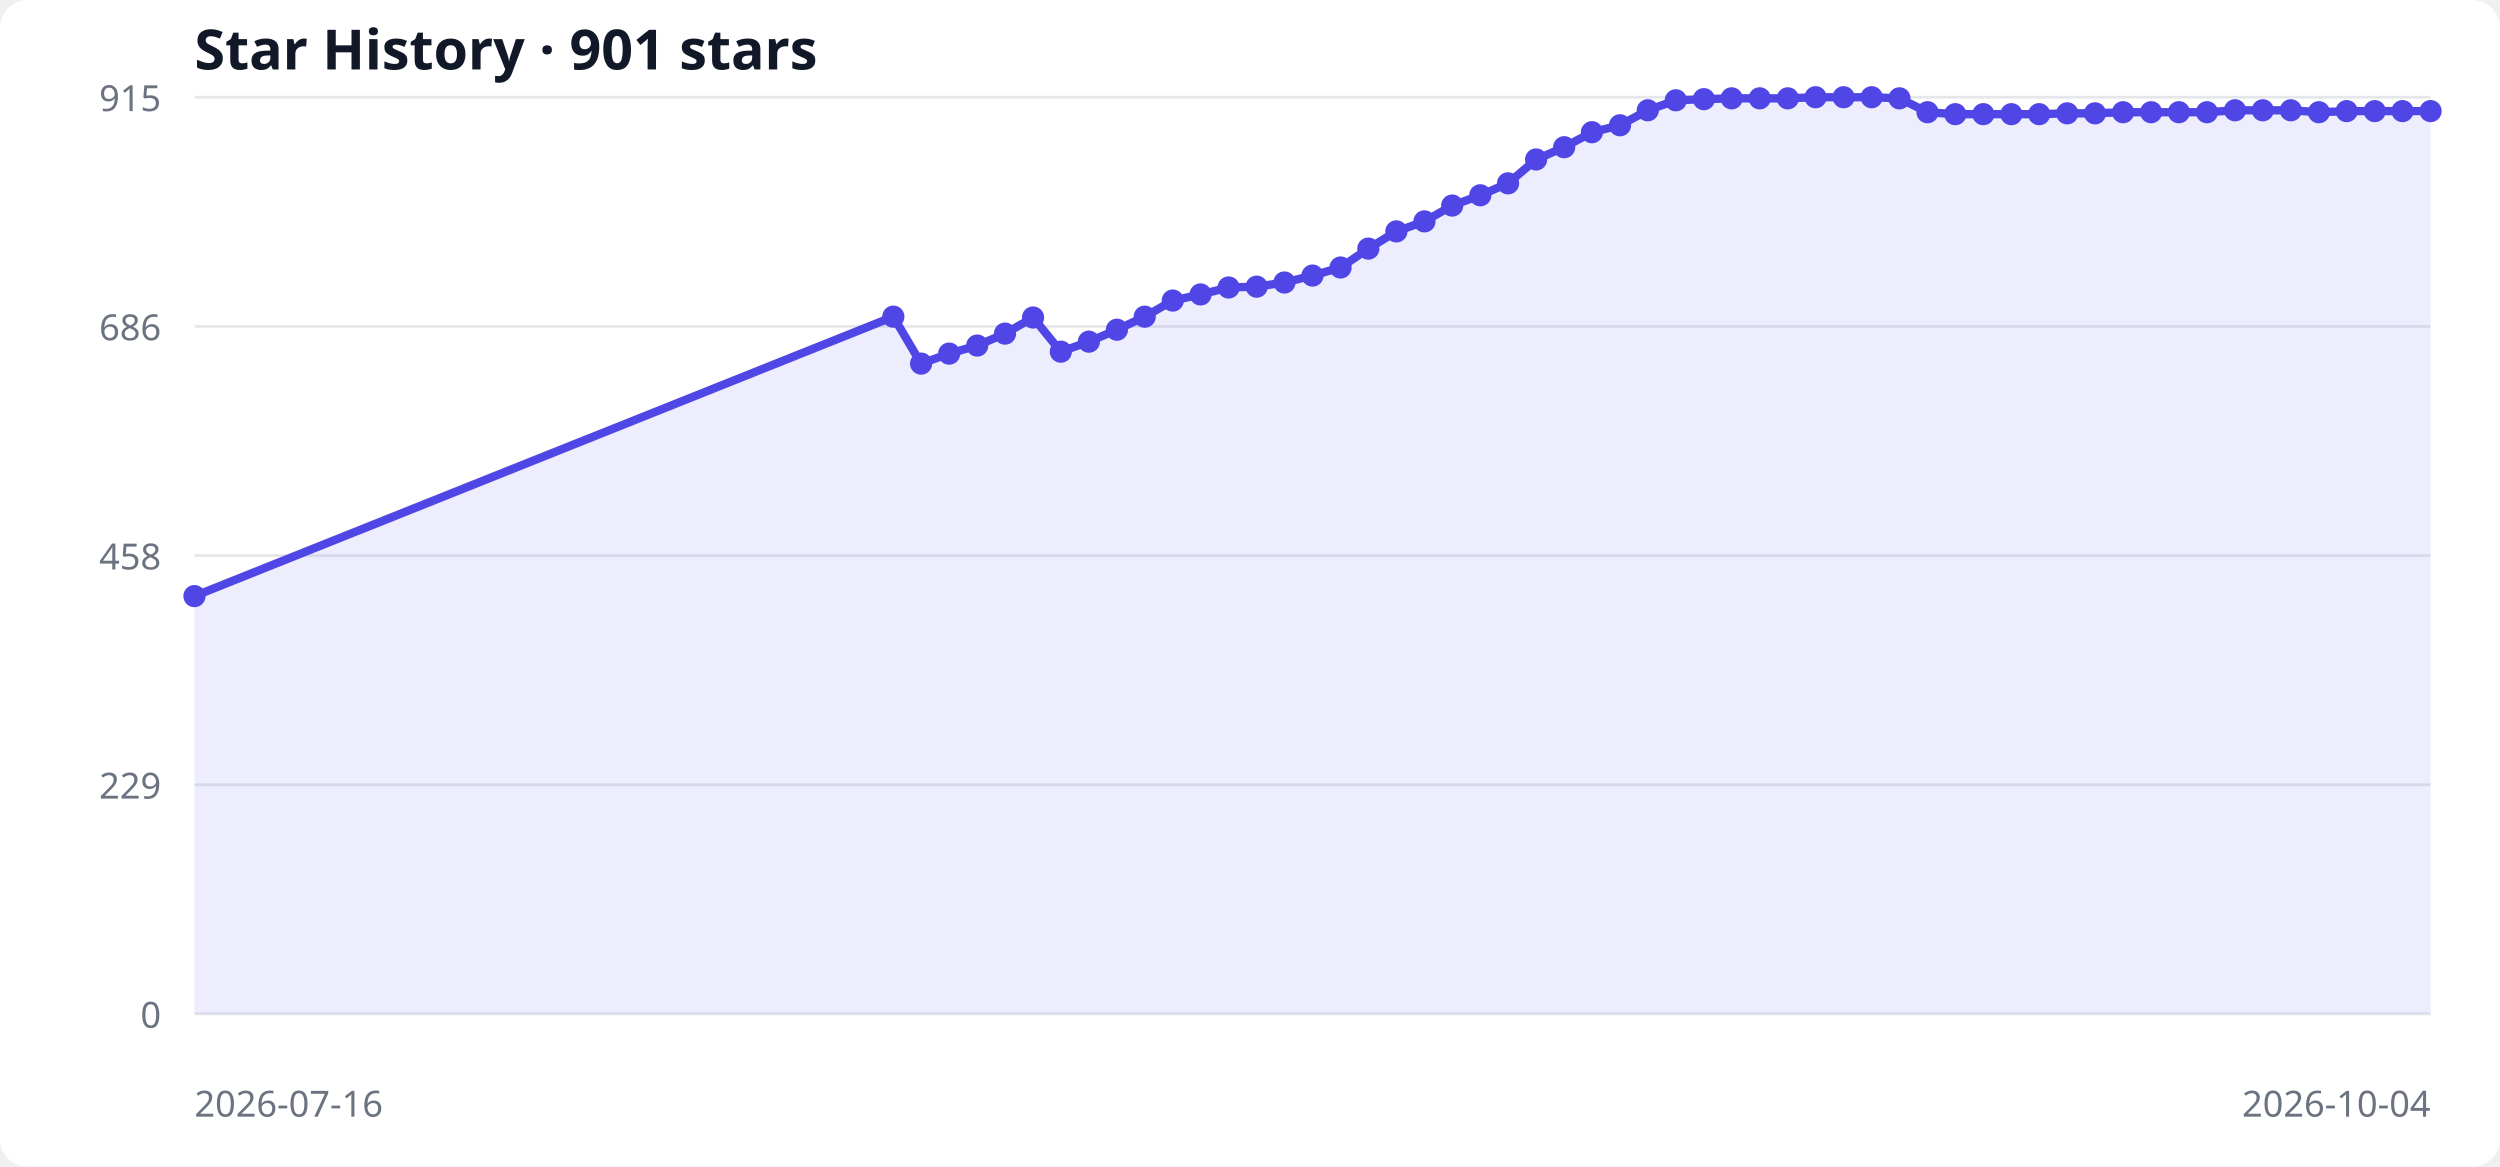
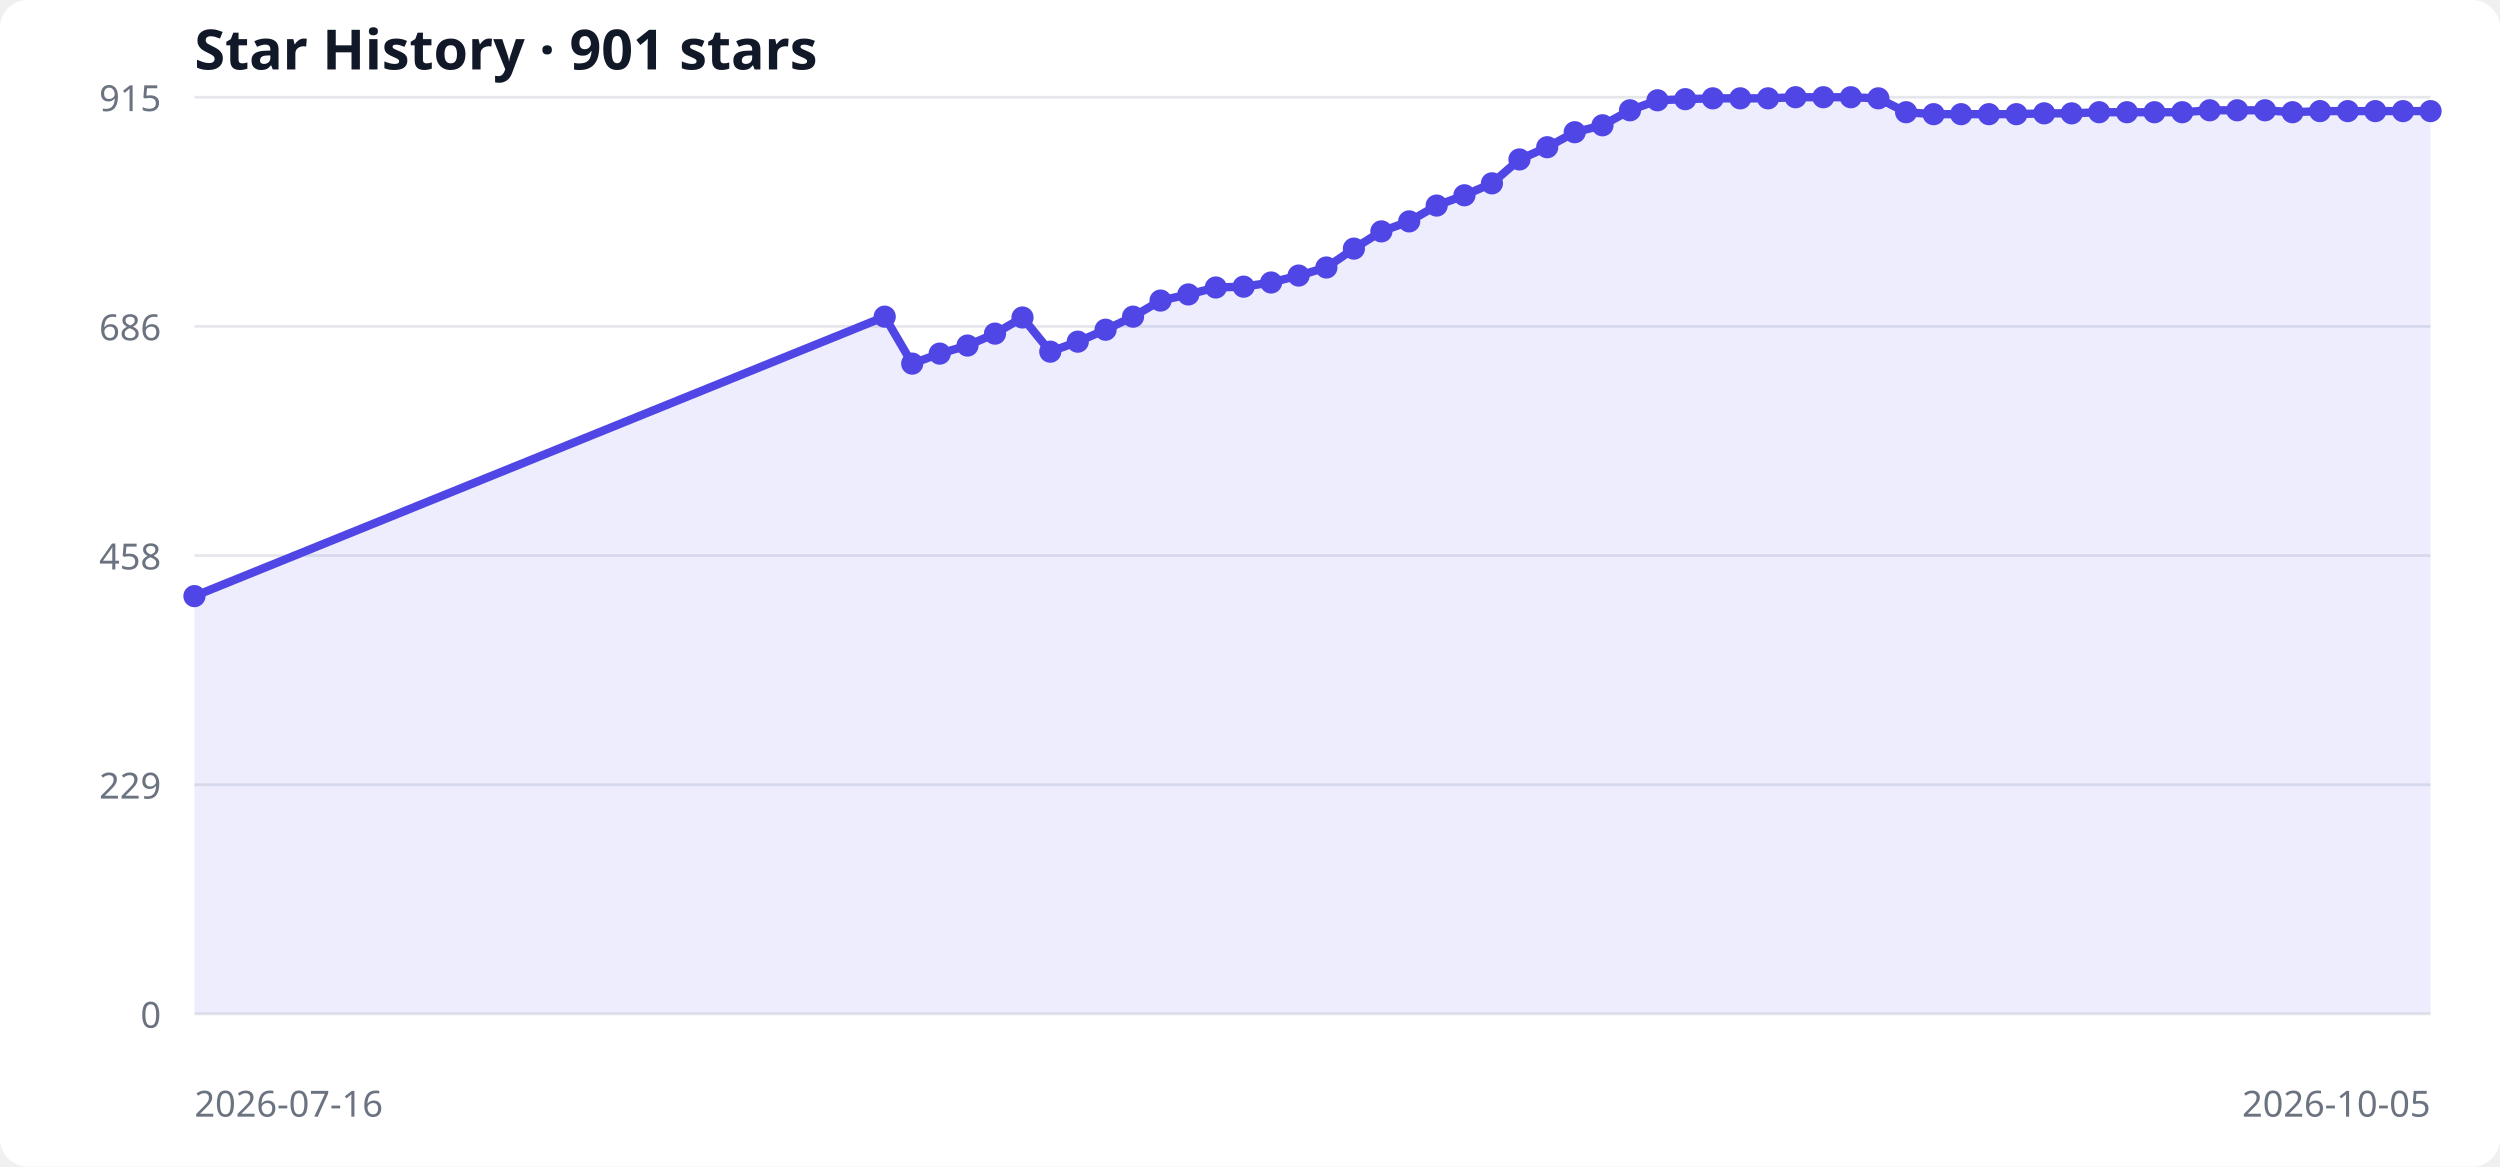
<svg xmlns="http://www.w3.org/2000/svg" width="900" height="420" viewBox="0 0 900 420" role="img" aria-labelledby="title desc">
  <style>
  .bg { fill: #ffffff; } .grid { stroke: #e5e7eb; stroke-width: 1; }
  .label { fill: #6b7280; font: 13px system-ui, sans-serif; }
  .title { fill: #111827; font: 600 20px system-ui, sans-serif; }
  .area { fill: #6366f1; opacity: .12; } .line { fill: none; stroke: #4f46e5; stroke-width: 3; } .point { fill: #4f46e5; }
  @media (prefers-color-scheme: dark) { .bg { fill: #0d1117; } .grid { stroke: #30363d; } .label { fill: #8b949e; } .title { fill: #f0f6fc; } .area { fill: #818cf8; } .line { stroke: #818cf8; } .point { fill: #818cf8; } }
</style>
  <rect class="bg" width="100%" height="100%" rx="10" />
  <text x="70" y="25" class="title">Star History · 901 stars</text>
  <line x1="70" y1="365.0" x2="875" y2="365.0" class="grid" />
  <text x="58" y="370.0" text-anchor="end" class="label">0</text>
  <line x1="70" y1="282.5" x2="875" y2="282.5" class="grid" />
  <text x="58" y="287.5" text-anchor="end" class="label">229</text>
  <line x1="70" y1="200.0" x2="875" y2="200.0" class="grid" />
  <text x="58" y="205.0" text-anchor="end" class="label">458</text>
  <line x1="70" y1="117.5" x2="875" y2="117.5" class="grid" />
  <text x="58" y="122.5" text-anchor="end" class="label">686</text>
  <line x1="70" y1="35.0" x2="875" y2="35.0" class="grid" />
  <text x="58" y="40.0" text-anchor="end" class="label">915</text>
-   <polygon points="70,365 70.0,214.6 321.6,114.0 331.6,130.9 341.7,127.3 351.8,124.4 361.8,120.1 371.9,114.3 381.9,126.6 392.0,123.0 402.1,118.7 412.1,114.0 422.2,108.2 432.2,106.0 442.3,103.5 452.4,103.2 462.4,101.7 472.5,99.2 482.6,96.3 492.6,89.5 502.7,83.3 512.8,79.7 522.8,74.0 532.9,70.3 542.9,66.0 553.0,57.4 563.1,53.0 573.1,47.6 583.2,45.1 593.2,39.7 603.3,36.1 613.4,35.7 623.4,35.4 633.5,35.4 643.6,35.4 653.6,35.0 663.7,35.0 673.8,35.0 683.8,35.4 693.9,40.4 703.9,41.1 714.0,41.1 724.1,41.1 734.1,41.1 744.2,40.8 754.2,40.8 764.3,40.4 774.4,40.4 784.4,40.4 794.5,40.4 804.6,39.7 814.6,39.7 824.7,39.7 834.8,40.4 844.8,40.0 854.9,40.0 864.9,40.0 875.0,40.0 875,365" class="area" />
-   <polyline points="70.0,214.6 321.6,114.0 331.6,130.9 341.7,127.3 351.8,124.4 361.8,120.1 371.9,114.3 381.9,126.6 392.0,123.0 402.1,118.7 412.1,114.0 422.2,108.2 432.2,106.0 442.3,103.5 452.4,103.2 462.4,101.7 472.5,99.2 482.6,96.3 492.6,89.5 502.7,83.3 512.8,79.7 522.8,74.0 532.9,70.3 542.9,66.0 553.0,57.4 563.1,53.0 573.1,47.6 583.2,45.1 593.2,39.7 603.3,36.1 613.4,35.7 623.4,35.4 633.5,35.4 643.6,35.4 653.6,35.0 663.7,35.0 673.8,35.0 683.8,35.4 693.9,40.4 703.9,41.1 714.0,41.1 724.1,41.1 734.1,41.1 744.2,40.8 754.2,40.8 764.3,40.4 774.4,40.4 784.4,40.4 794.5,40.4 804.6,39.7 814.6,39.7 824.7,39.7 834.8,40.4 844.8,40.0 854.9,40.0 864.9,40.0 875.0,40.0" class="line" />
+   <polygon points="70,365 70.0,214.6 318.5,114.0 328.4,130.9 338.3,127.3 348.3,124.4 358.2,120.1 368.1,114.3 378.1,126.6 388.0,123.0 398.0,118.7 407.9,114.0 417.8,108.2 427.8,106.0 437.7,103.5 447.7,103.2 457.6,101.7 467.5,99.2 477.5,96.3 487.4,89.5 497.3,83.3 507.3,79.7 517.2,74.0 527.2,70.3 537.1,66.0 547.0,57.4 557.0,53.0 566.9,47.6 576.9,45.1 586.8,39.7 596.7,36.1 606.7,35.7 616.6,35.4 626.5,35.4 636.5,35.4 646.4,35.0 656.4,35.0 666.3,35.0 676.2,35.4 686.2,40.4 696.1,41.1 706.0,41.1 716.0,41.1 725.9,41.1 735.9,40.8 745.8,40.8 755.7,40.4 765.7,40.4 775.6,40.4 785.6,40.4 795.5,39.7 805.4,39.7 815.4,39.7 825.3,40.4 835.2,40.0 845.2,40.0 855.1,40.0 865.1,40.0 875.0,40.0 875,365" class="area" />
+   <polyline points="70.0,214.6 318.5,114.0 328.4,130.9 338.3,127.3 348.3,124.4 358.2,120.1 368.1,114.3 378.1,126.6 388.0,123.0 398.0,118.7 407.9,114.0 417.8,108.2 427.8,106.0 437.7,103.5 447.7,103.2 457.6,101.7 467.5,99.2 477.5,96.3 487.4,89.5 497.3,83.3 507.3,79.7 517.2,74.0 527.2,70.3 537.1,66.0 547.0,57.4 557.0,53.0 566.9,47.6 576.9,45.1 586.8,39.7 596.7,36.1 606.7,35.7 616.6,35.4 626.5,35.4 636.5,35.4 646.4,35.0 656.4,35.0 666.3,35.0 676.2,35.4 686.2,40.4 696.1,41.1 706.0,41.1 716.0,41.1 725.9,41.1 735.9,40.8 745.8,40.8 755.7,40.4 765.7,40.4 775.6,40.4 785.6,40.4 795.5,39.7 805.4,39.7 815.4,39.7 825.3,40.4 835.2,40.0 845.2,40.0 855.1,40.0 865.1,40.0 875.0,40.0" class="line" />
  <circle cx="70.0" cy="214.6" r="4" class="point" />
-   <circle cx="321.6" cy="114.0" r="4" class="point" />
-   <circle cx="331.6" cy="130.9" r="4" class="point" />
-   <circle cx="341.7" cy="127.3" r="4" class="point" />
-   <circle cx="351.8" cy="124.4" r="4" class="point" />
-   <circle cx="361.8" cy="120.1" r="4" class="point" />
-   <circle cx="371.9" cy="114.3" r="4" class="point" />
-   <circle cx="381.9" cy="126.6" r="4" class="point" />
-   <circle cx="392.0" cy="123.0" r="4" class="point" />
-   <circle cx="402.1" cy="118.7" r="4" class="point" />
-   <circle cx="412.1" cy="114.0" r="4" class="point" />
-   <circle cx="422.2" cy="108.2" r="4" class="point" />
-   <circle cx="432.2" cy="106.0" r="4" class="point" />
-   <circle cx="442.3" cy="103.5" r="4" class="point" />
-   <circle cx="452.4" cy="103.2" r="4" class="point" />
-   <circle cx="462.4" cy="101.7" r="4" class="point" />
-   <circle cx="472.5" cy="99.2" r="4" class="point" />
-   <circle cx="482.6" cy="96.3" r="4" class="point" />
-   <circle cx="492.6" cy="89.5" r="4" class="point" />
-   <circle cx="502.7" cy="83.3" r="4" class="point" />
-   <circle cx="512.8" cy="79.7" r="4" class="point" />
-   <circle cx="522.8" cy="74.0" r="4" class="point" />
-   <circle cx="532.9" cy="70.3" r="4" class="point" />
-   <circle cx="542.9" cy="66.0" r="4" class="point" />
-   <circle cx="553.0" cy="57.4" r="4" class="point" />
-   <circle cx="563.1" cy="53.0" r="4" class="point" />
-   <circle cx="573.1" cy="47.6" r="4" class="point" />
-   <circle cx="583.2" cy="45.1" r="4" class="point" />
-   <circle cx="593.2" cy="39.7" r="4" class="point" />
-   <circle cx="603.3" cy="36.1" r="4" class="point" />
-   <circle cx="613.4" cy="35.7" r="4" class="point" />
-   <circle cx="623.4" cy="35.4" r="4" class="point" />
-   <circle cx="633.5" cy="35.4" r="4" class="point" />
-   <circle cx="643.6" cy="35.4" r="4" class="point" />
-   <circle cx="653.6" cy="35.0" r="4" class="point" />
-   <circle cx="663.7" cy="35.0" r="4" class="point" />
-   <circle cx="673.8" cy="35.0" r="4" class="point" />
-   <circle cx="683.8" cy="35.4" r="4" class="point" />
-   <circle cx="693.9" cy="40.4" r="4" class="point" />
-   <circle cx="703.9" cy="41.1" r="4" class="point" />
-   <circle cx="714.0" cy="41.1" r="4" class="point" />
-   <circle cx="724.1" cy="41.1" r="4" class="point" />
-   <circle cx="734.1" cy="41.1" r="4" class="point" />
-   <circle cx="744.2" cy="40.8" r="4" class="point" />
-   <circle cx="754.2" cy="40.8" r="4" class="point" />
-   <circle cx="764.3" cy="40.4" r="4" class="point" />
-   <circle cx="774.4" cy="40.4" r="4" class="point" />
-   <circle cx="784.4" cy="40.4" r="4" class="point" />
-   <circle cx="794.5" cy="40.4" r="4" class="point" />
-   <circle cx="804.6" cy="39.7" r="4" class="point" />
-   <circle cx="814.6" cy="39.7" r="4" class="point" />
-   <circle cx="824.7" cy="39.7" r="4" class="point" />
-   <circle cx="834.8" cy="40.4" r="4" class="point" />
-   <circle cx="844.8" cy="40.0" r="4" class="point" />
-   <circle cx="854.9" cy="40.0" r="4" class="point" />
-   <circle cx="864.9" cy="40.0" r="4" class="point" />
+   <circle cx="318.5" cy="114.0" r="4" class="point" />
+   <circle cx="328.4" cy="130.9" r="4" class="point" />
+   <circle cx="338.3" cy="127.3" r="4" class="point" />
+   <circle cx="348.3" cy="124.4" r="4" class="point" />
+   <circle cx="358.2" cy="120.1" r="4" class="point" />
+   <circle cx="368.1" cy="114.3" r="4" class="point" />
+   <circle cx="378.1" cy="126.6" r="4" class="point" />
+   <circle cx="388.0" cy="123.0" r="4" class="point" />
+   <circle cx="398.0" cy="118.7" r="4" class="point" />
+   <circle cx="407.9" cy="114.0" r="4" class="point" />
+   <circle cx="417.8" cy="108.2" r="4" class="point" />
+   <circle cx="427.8" cy="106.0" r="4" class="point" />
+   <circle cx="437.7" cy="103.5" r="4" class="point" />
+   <circle cx="447.7" cy="103.2" r="4" class="point" />
+   <circle cx="457.6" cy="101.7" r="4" class="point" />
+   <circle cx="467.5" cy="99.2" r="4" class="point" />
+   <circle cx="477.5" cy="96.3" r="4" class="point" />
+   <circle cx="487.4" cy="89.5" r="4" class="point" />
+   <circle cx="497.3" cy="83.3" r="4" class="point" />
+   <circle cx="507.3" cy="79.7" r="4" class="point" />
+   <circle cx="517.2" cy="74.0" r="4" class="point" />
+   <circle cx="527.2" cy="70.3" r="4" class="point" />
+   <circle cx="537.1" cy="66.0" r="4" class="point" />
+   <circle cx="547.0" cy="57.4" r="4" class="point" />
+   <circle cx="557.0" cy="53.0" r="4" class="point" />
+   <circle cx="566.9" cy="47.6" r="4" class="point" />
+   <circle cx="576.9" cy="45.1" r="4" class="point" />
+   <circle cx="586.8" cy="39.7" r="4" class="point" />
+   <circle cx="596.7" cy="36.1" r="4" class="point" />
+   <circle cx="606.7" cy="35.7" r="4" class="point" />
+   <circle cx="616.6" cy="35.4" r="4" class="point" />
+   <circle cx="626.5" cy="35.4" r="4" class="point" />
+   <circle cx="636.5" cy="35.4" r="4" class="point" />
+   <circle cx="646.4" cy="35.0" r="4" class="point" />
+   <circle cx="656.4" cy="35.0" r="4" class="point" />
+   <circle cx="666.3" cy="35.0" r="4" class="point" />
+   <circle cx="676.2" cy="35.4" r="4" class="point" />
+   <circle cx="686.2" cy="40.4" r="4" class="point" />
+   <circle cx="696.1" cy="41.1" r="4" class="point" />
+   <circle cx="706.0" cy="41.1" r="4" class="point" />
+   <circle cx="716.0" cy="41.1" r="4" class="point" />
+   <circle cx="725.9" cy="41.1" r="4" class="point" />
+   <circle cx="735.9" cy="40.8" r="4" class="point" />
+   <circle cx="745.8" cy="40.8" r="4" class="point" />
+   <circle cx="755.7" cy="40.4" r="4" class="point" />
+   <circle cx="765.7" cy="40.4" r="4" class="point" />
+   <circle cx="775.6" cy="40.4" r="4" class="point" />
+   <circle cx="785.6" cy="40.4" r="4" class="point" />
+   <circle cx="795.5" cy="39.7" r="4" class="point" />
+   <circle cx="805.4" cy="39.7" r="4" class="point" />
+   <circle cx="815.4" cy="39.7" r="4" class="point" />
+   <circle cx="825.3" cy="40.4" r="4" class="point" />
+   <circle cx="835.2" cy="40.0" r="4" class="point" />
+   <circle cx="845.2" cy="40.0" r="4" class="point" />
+   <circle cx="855.1" cy="40.0" r="4" class="point" />
+   <circle cx="865.1" cy="40.0" r="4" class="point" />
  <circle cx="875.0" cy="40.0" r="4" class="point" />
  <text x="70" y="402" class="label">2026-07-16</text>
-   <text x="875" y="402" text-anchor="end" class="label">2026-10-04</text>
+   <text x="875" y="402" text-anchor="end" class="label">2026-10-05</text>
</svg>
